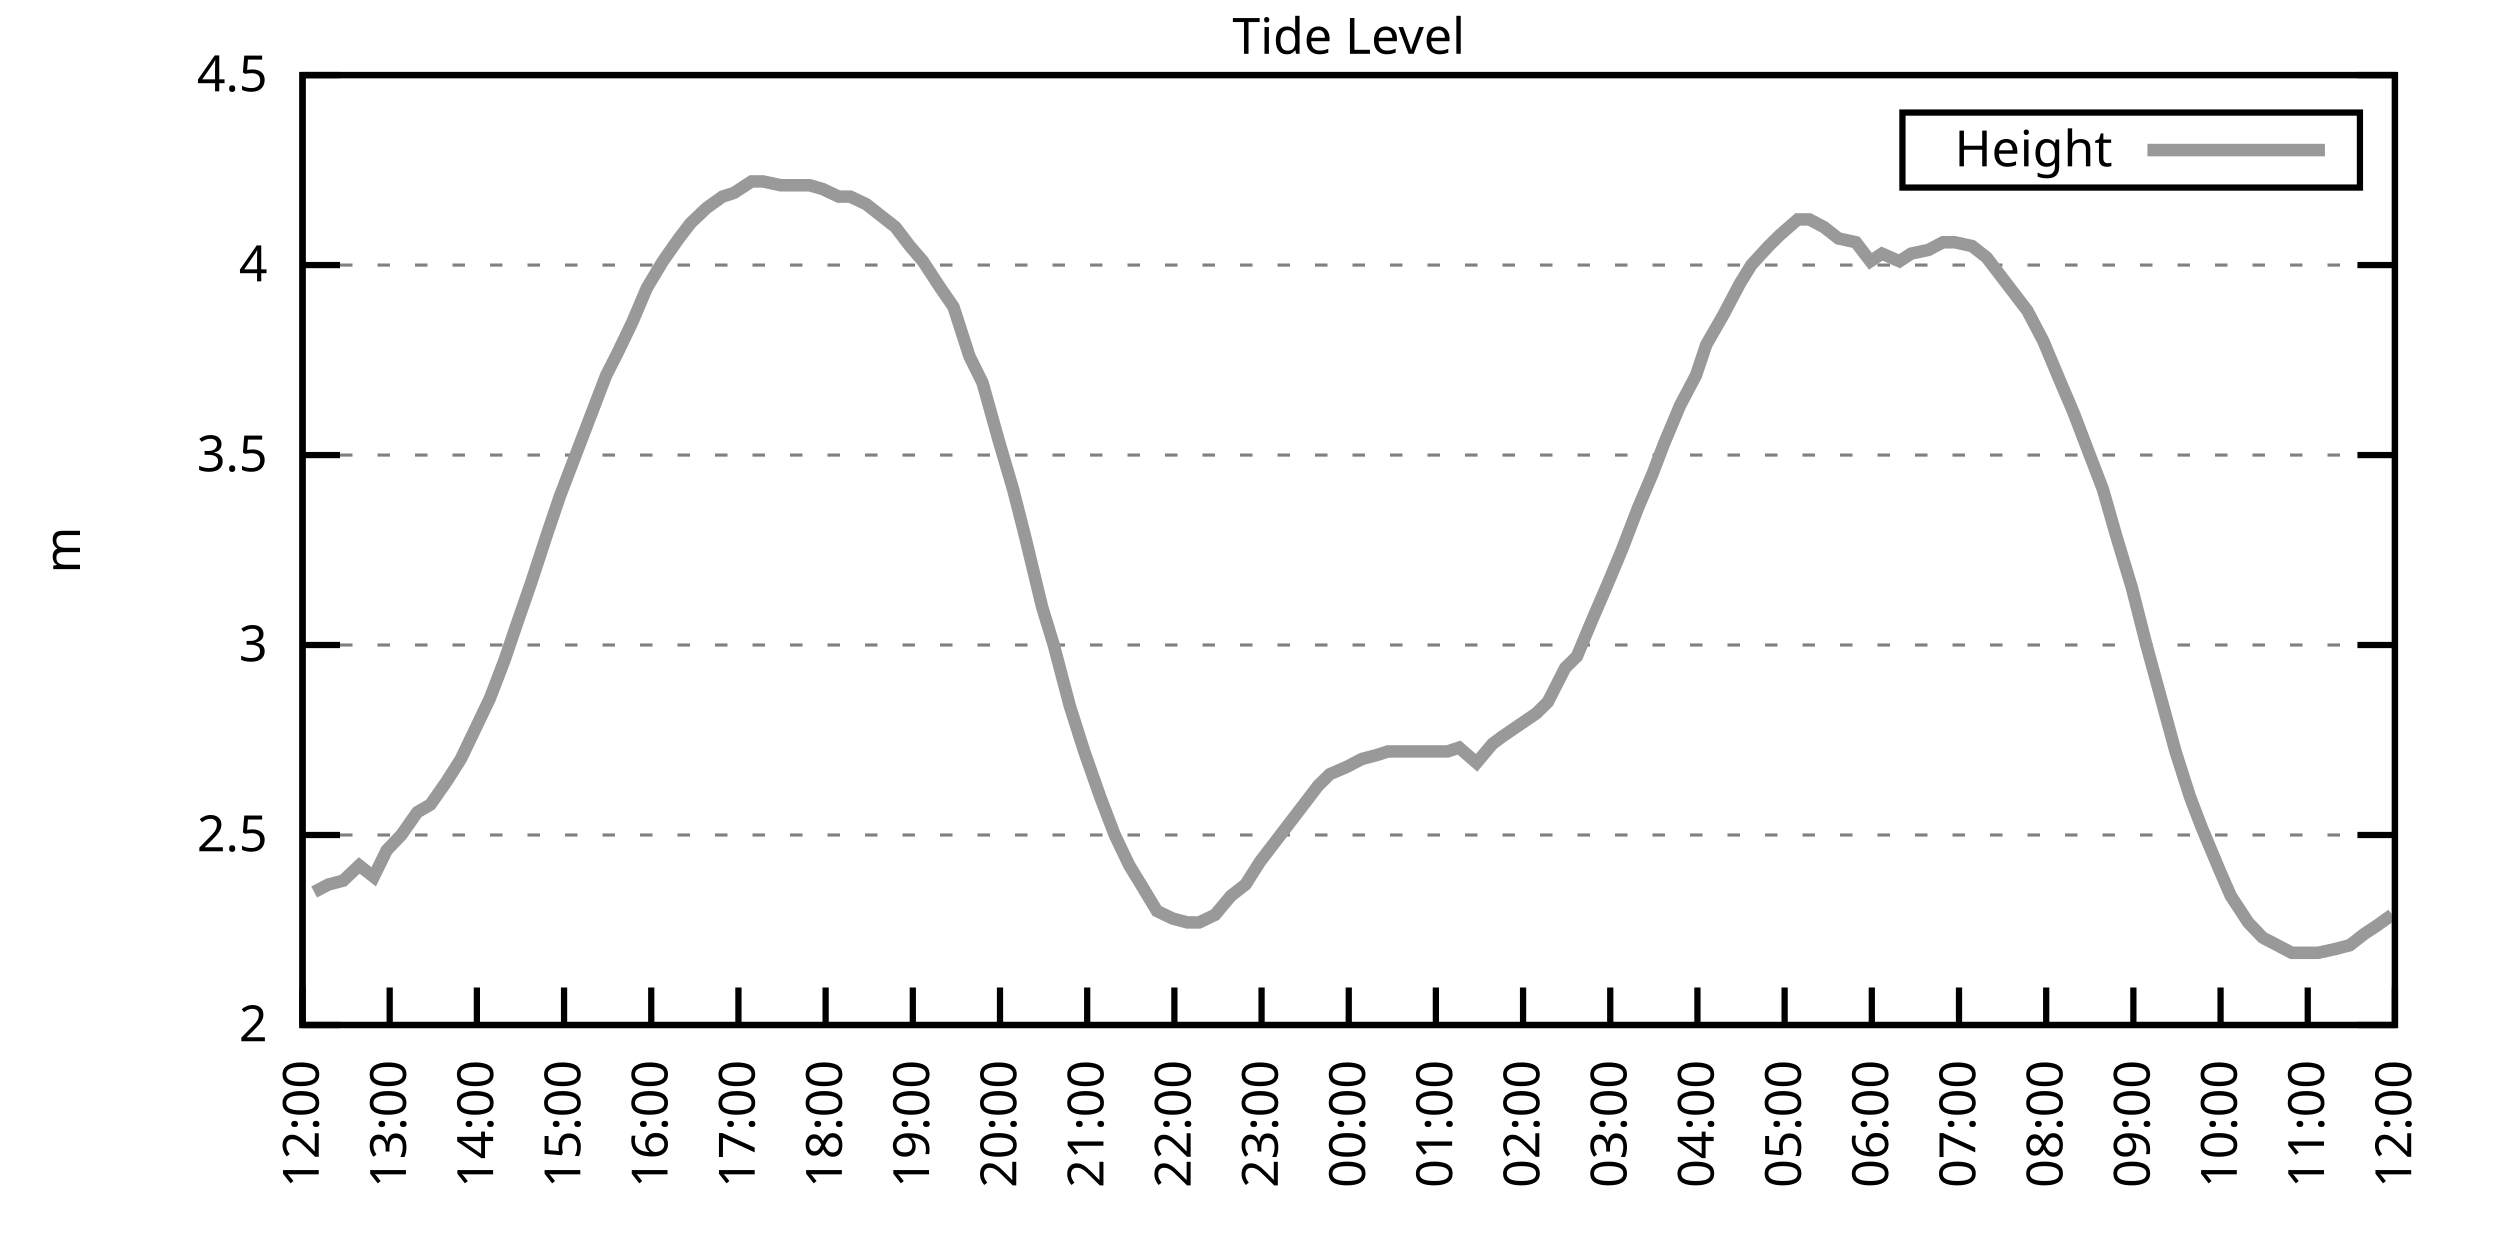
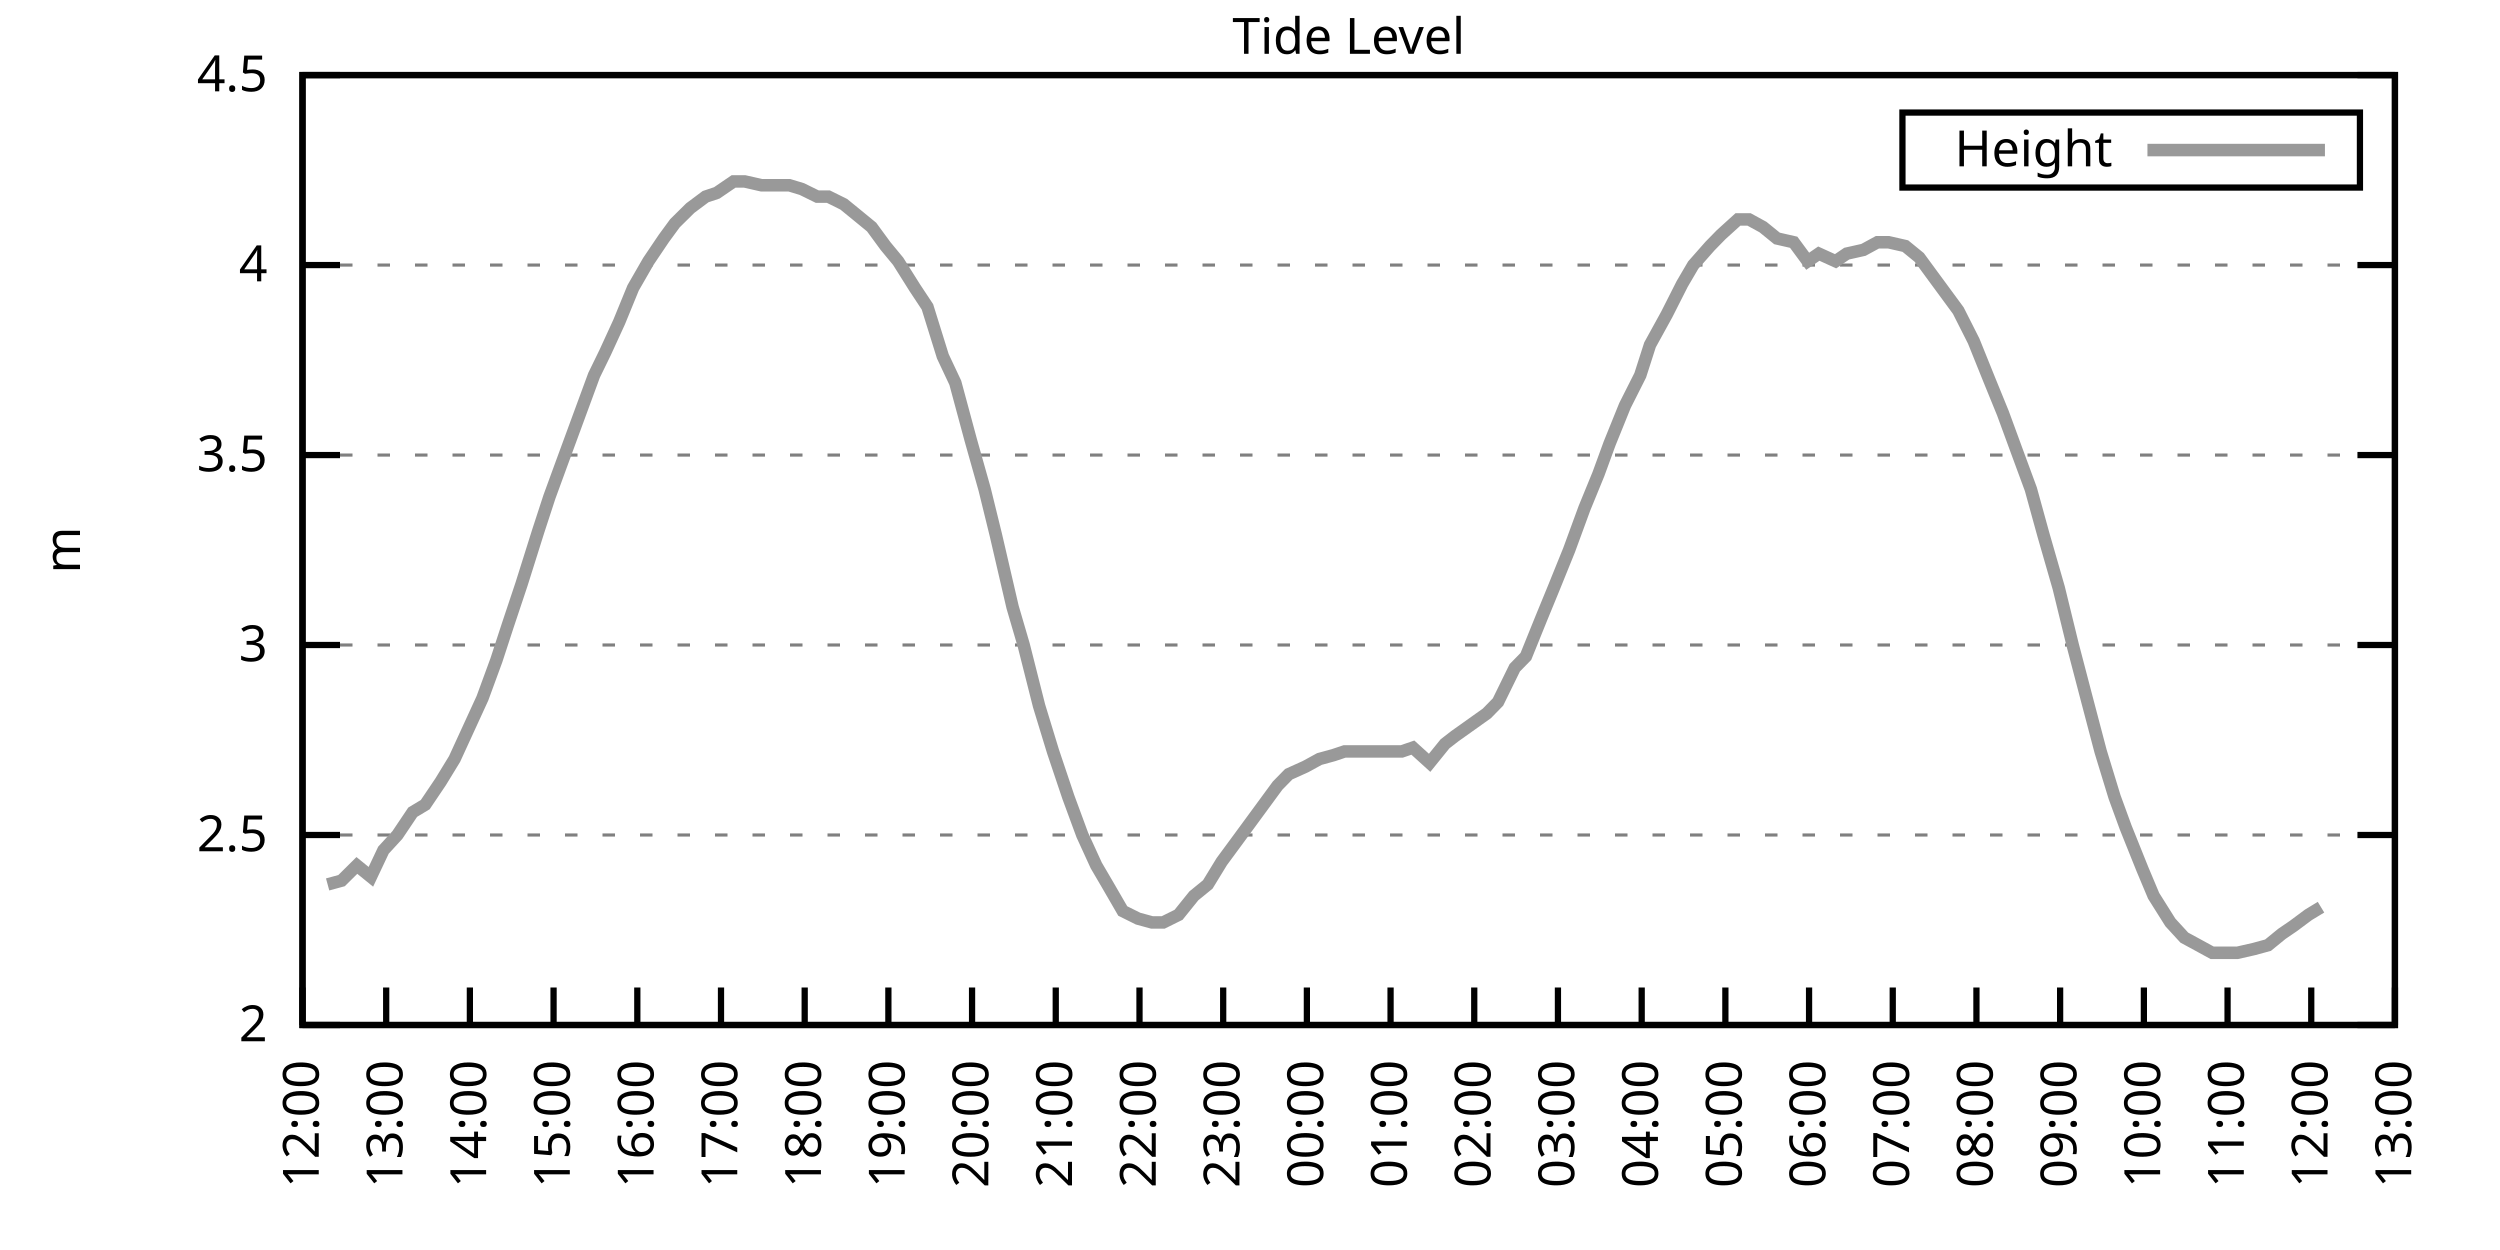
<svg xmlns="http://www.w3.org/2000/svg" xmlns:xlink="http://www.w3.org/1999/xlink" width="400" height="200" viewBox="0 0 400 200">
  <g id="gnuplot_canvas">
    <rect x="0" y="0" width="400" height="200" fill="none" />
    <defs>
      <circle id="gpDot" r="0.5" stroke-width="0.5" stroke="currentColor" />
      <path id="gpPt0" stroke-width="0.333" stroke="currentColor" d="M-1,0 h2 M0,-1 v2" />
      <path id="gpPt1" stroke-width="0.333" stroke="currentColor" d="M-1,-1 L1,1 M1,-1 L-1,1" />
      <path id="gpPt2" stroke-width="0.333" stroke="currentColor" d="M-1,0 L1,0 M0,-1 L0,1 M-1,-1 L1,1 M-1,1 L1,-1" />
      <rect id="gpPt3" stroke-width="0.333" stroke="currentColor" x="-1" y="-1" width="2" height="2" />
      <rect id="gpPt4" stroke-width="0.333" stroke="currentColor" fill="currentColor" x="-1" y="-1" width="2" height="2" />
      <circle id="gpPt5" stroke-width="0.333" stroke="currentColor" cx="0" cy="0" r="1" />
      <use xlink:href="#gpPt5" id="gpPt6" fill="currentColor" stroke="none" />
      <path id="gpPt7" stroke-width="0.333" stroke="currentColor" d="M0,-1.33 L-1.33,0.67 L1.33,0.67 z" />
      <use xlink:href="#gpPt7" id="gpPt8" fill="currentColor" stroke="none" />
      <use xlink:href="#gpPt7" id="gpPt9" stroke="currentColor" transform="rotate(180)" />
      <use xlink:href="#gpPt9" id="gpPt10" fill="currentColor" stroke="none" />
      <use xlink:href="#gpPt3" id="gpPt11" stroke="currentColor" transform="rotate(45)" />
      <use xlink:href="#gpPt11" id="gpPt12" fill="currentColor" stroke="none" />
      <path id="gpPt13" stroke-width="0.333" stroke="currentColor" d="M0,1.330 L1.265,0.411 L0.782,-1.067 L-0.782,-1.076 L-1.265,0.411 z" />
      <use xlink:href="#gpPt13" id="gpPt14" fill="currentColor" stroke="none" />
      <filter id="textbox" filterUnits="objectBoundingBox" x="0" y="0" height="1" width="1">
        <feFlood flood-color="white" flood-opacity="1" result="bgnd" />
        <feComposite in="SourceGraphic" in2="bgnd" operator="atop" />
      </filter>
      <filter id="greybox" filterUnits="objectBoundingBox" x="0" y="0" height="1" width="1">
        <feFlood flood-color="lightgrey" flood-opacity="1" result="grey" />
        <feComposite in="SourceGraphic" in2="grey" operator="atop" />
      </filter>
    </defs>
    <g fill="none" color="white" stroke="currentColor" stroke-width="1.00" stroke-linecap="butt" stroke-linejoin="miter">
</g>
    <g fill="none" color="black" stroke="currentColor" stroke-width="1.00" stroke-linecap="butt" stroke-linejoin="miter">
      <g stroke="none" shape-rendering="crispEdges">
        <polygon fill="rgb(255, 255, 255)" points="48.40,164.00 383.18,164.00 383.18,12.02 48.40,12.02 " />
      </g>
    </g>
    <g fill="none" color="black" stroke="currentColor" stroke-width="1.00" stroke-linecap="butt" stroke-linejoin="miter">
</g>
    <g fill="none" color="black" stroke="black" stroke-width="0.50" stroke-linecap="butt" stroke-linejoin="miter">
</g>
    <g fill="none" color="gray" stroke="currentColor" stroke-width="0.50" stroke-linecap="butt" stroke-linejoin="miter">
      <path stroke="gray" stroke-dasharray="2,4" class="gridline" d="M48.40,164.00 L383.19,164.00  " />
    </g>
    <g fill="none" color="gray" stroke="gray" stroke-width="1.00" stroke-linecap="butt" stroke-linejoin="miter">
</g>
    <g fill="none" color="black" stroke="currentColor" stroke-width="1.00" stroke-linecap="butt" stroke-linejoin="miter">
      <path stroke="black" d="M48.40,164.00 L54.40,164.00 M383.19,164.00 L377.19,164.00  " />
      <g transform="translate(42.80,166.60)" stroke="none" fill="black" font-family="Sans" font-size="8.00" text-anchor="end">
        <text>
          <tspan font-family="Sans"> 2</tspan>
        </text>
      </g>
    </g>
    <g fill="none" color="black" stroke="currentColor" stroke-width="1.00" stroke-linecap="butt" stroke-linejoin="miter">
</g>
    <g fill="none" color="black" stroke="black" stroke-width="0.50" stroke-linecap="butt" stroke-linejoin="miter">
</g>
    <g fill="none" color="gray" stroke="currentColor" stroke-width="0.50" stroke-linecap="butt" stroke-linejoin="miter">
      <path stroke="gray" stroke-dasharray="2,4" class="gridline" d="M48.40,133.60 L383.19,133.60  " />
    </g>
    <g fill="none" color="gray" stroke="gray" stroke-width="1.00" stroke-linecap="butt" stroke-linejoin="miter">
</g>
    <g fill="none" color="black" stroke="currentColor" stroke-width="1.00" stroke-linecap="butt" stroke-linejoin="miter">
      <path stroke="black" d="M48.40,133.60 L54.40,133.60 M383.19,133.60 L377.19,133.60  " />
      <g transform="translate(42.80,136.20)" stroke="none" fill="black" font-family="Sans" font-size="8.00" text-anchor="end">
        <text>
          <tspan font-family="Sans"> 2.5</tspan>
        </text>
      </g>
    </g>
    <g fill="none" color="black" stroke="currentColor" stroke-width="1.00" stroke-linecap="butt" stroke-linejoin="miter">
</g>
    <g fill="none" color="black" stroke="black" stroke-width="0.50" stroke-linecap="butt" stroke-linejoin="miter">
</g>
    <g fill="none" color="gray" stroke="currentColor" stroke-width="0.50" stroke-linecap="butt" stroke-linejoin="miter">
      <path stroke="gray" stroke-dasharray="2,4" class="gridline" d="M48.40,103.20 L383.19,103.20  " />
    </g>
    <g fill="none" color="gray" stroke="gray" stroke-width="1.00" stroke-linecap="butt" stroke-linejoin="miter">
</g>
    <g fill="none" color="black" stroke="currentColor" stroke-width="1.00" stroke-linecap="butt" stroke-linejoin="miter">
      <path stroke="black" d="M48.40,103.20 L54.40,103.20 M383.19,103.20 L377.19,103.20  " />
      <g transform="translate(42.80,105.80)" stroke="none" fill="black" font-family="Sans" font-size="8.00" text-anchor="end">
        <text>
          <tspan font-family="Sans"> 3</tspan>
        </text>
      </g>
    </g>
    <g fill="none" color="black" stroke="currentColor" stroke-width="1.00" stroke-linecap="butt" stroke-linejoin="miter">
</g>
    <g fill="none" color="black" stroke="black" stroke-width="0.50" stroke-linecap="butt" stroke-linejoin="miter">
</g>
    <g fill="none" color="gray" stroke="currentColor" stroke-width="0.50" stroke-linecap="butt" stroke-linejoin="miter">
      <path stroke="gray" stroke-dasharray="2,4" class="gridline" d="M48.40,72.81 L383.19,72.81  " />
    </g>
    <g fill="none" color="gray" stroke="gray" stroke-width="1.00" stroke-linecap="butt" stroke-linejoin="miter">
</g>
    <g fill="none" color="black" stroke="currentColor" stroke-width="1.00" stroke-linecap="butt" stroke-linejoin="miter">
      <path stroke="black" d="M48.40,72.81 L54.40,72.81 M383.19,72.81 L377.19,72.81  " />
      <g transform="translate(42.80,75.41)" stroke="none" fill="black" font-family="Sans" font-size="8.00" text-anchor="end">
        <text>
          <tspan font-family="Sans"> 3.5</tspan>
        </text>
      </g>
    </g>
    <g fill="none" color="black" stroke="currentColor" stroke-width="1.00" stroke-linecap="butt" stroke-linejoin="miter">
</g>
    <g fill="none" color="black" stroke="black" stroke-width="0.50" stroke-linecap="butt" stroke-linejoin="miter">
</g>
    <g fill="none" color="gray" stroke="currentColor" stroke-width="0.50" stroke-linecap="butt" stroke-linejoin="miter">
      <path stroke="gray" stroke-dasharray="2,4" class="gridline" d="M48.40,42.41 L383.19,42.41  " />
    </g>
    <g fill="none" color="gray" stroke="gray" stroke-width="1.00" stroke-linecap="butt" stroke-linejoin="miter">
</g>
    <g fill="none" color="black" stroke="currentColor" stroke-width="1.00" stroke-linecap="butt" stroke-linejoin="miter">
      <path stroke="black" d="M48.40,42.41 L54.40,42.41 M383.19,42.41 L377.19,42.41  " />
      <g transform="translate(42.80,45.01)" stroke="none" fill="black" font-family="Sans" font-size="8.00" text-anchor="end">
        <text>
          <tspan font-family="Sans"> 4</tspan>
        </text>
      </g>
    </g>
    <g fill="none" color="black" stroke="currentColor" stroke-width="1.00" stroke-linecap="butt" stroke-linejoin="miter">
</g>
    <g fill="none" color="black" stroke="black" stroke-width="0.50" stroke-linecap="butt" stroke-linejoin="miter">
</g>
    <g fill="none" color="gray" stroke="currentColor" stroke-width="0.50" stroke-linecap="butt" stroke-linejoin="miter">
      <path stroke="gray" stroke-dasharray="2,4" class="gridline" d="M48.40,12.01 L383.19,12.01  " />
    </g>
    <g fill="none" color="gray" stroke="gray" stroke-width="1.00" stroke-linecap="butt" stroke-linejoin="miter">
</g>
    <g fill="none" color="black" stroke="currentColor" stroke-width="1.00" stroke-linecap="butt" stroke-linejoin="miter">
      <path stroke="black" d="M48.40,12.01 L54.40,12.01 M383.19,12.01 L377.19,12.01  " />
      <g transform="translate(42.80,14.61)" stroke="none" fill="black" font-family="Sans" font-size="8.00" text-anchor="end">
        <text>
          <tspan font-family="Sans"> 4.5</tspan>
        </text>
      </g>
    </g>
    <g fill="none" color="black" stroke="currentColor" stroke-width="1.00" stroke-linecap="butt" stroke-linejoin="miter">
      <path stroke="black" d="M48.40,164.00 L48.40,158.00  " />
      <g transform="translate(51.00,169.60) rotate(270.00)" stroke="none" fill="black" font-family="Sans" font-size="8.00" text-anchor="end">
        <text>
          <tspan font-family="Sans">12:00</tspan>
        </text>
      </g>
    </g>
    <g fill="none" color="black" stroke="currentColor" stroke-width="1.00" stroke-linecap="butt" stroke-linejoin="miter">
-       <path stroke="black" d="M62.35,164.00 L62.35,158.00  " />
-       <g transform="translate(64.95,169.60) rotate(270.00)" stroke="none" fill="black" font-family="Sans" font-size="8.00" text-anchor="end">
+       <path stroke="black" d="M61.79,164.00 L61.79,158.00  " />
+       <g transform="translate(64.39,169.60) rotate(270.00)" stroke="none" fill="black" font-family="Sans" font-size="8.00" text-anchor="end">
        <text>
          <tspan font-family="Sans">13:00</tspan>
        </text>
      </g>
    </g>
    <g fill="none" color="black" stroke="currentColor" stroke-width="1.00" stroke-linecap="butt" stroke-linejoin="miter">
-       <path stroke="black" d="M76.30,164.00 L76.30,158.00  " />
-       <g transform="translate(78.90,169.60) rotate(270.00)" stroke="none" fill="black" font-family="Sans" font-size="8.00" text-anchor="end">
+       <path stroke="black" d="M75.18,164.00 L75.18,158.00  " />
+       <g transform="translate(77.78,169.60) rotate(270.00)" stroke="none" fill="black" font-family="Sans" font-size="8.00" text-anchor="end">
        <text>
          <tspan font-family="Sans">14:00</tspan>
        </text>
      </g>
    </g>
    <g fill="none" color="black" stroke="currentColor" stroke-width="1.00" stroke-linecap="butt" stroke-linejoin="miter">
-       <path stroke="black" d="M90.25,164.00 L90.25,158.00  " />
-       <g transform="translate(92.85,169.60) rotate(270.00)" stroke="none" fill="black" font-family="Sans" font-size="8.00" text-anchor="end">
+       <path stroke="black" d="M88.57,164.00 L88.57,158.00  " />
+       <g transform="translate(91.17,169.60) rotate(270.00)" stroke="none" fill="black" font-family="Sans" font-size="8.00" text-anchor="end">
        <text>
          <tspan font-family="Sans">15:00</tspan>
        </text>
      </g>
    </g>
    <g fill="none" color="black" stroke="currentColor" stroke-width="1.00" stroke-linecap="butt" stroke-linejoin="miter">
-       <path stroke="black" d="M104.20,164.00 L104.20,158.00  " />
-       <g transform="translate(106.80,169.60) rotate(270.00)" stroke="none" fill="black" font-family="Sans" font-size="8.00" text-anchor="end">
+       <path stroke="black" d="M101.97,164.00 L101.97,158.00  " />
+       <g transform="translate(104.57,169.60) rotate(270.00)" stroke="none" fill="black" font-family="Sans" font-size="8.00" text-anchor="end">
        <text>
          <tspan font-family="Sans">16:00</tspan>
        </text>
      </g>
    </g>
    <g fill="none" color="black" stroke="currentColor" stroke-width="1.00" stroke-linecap="butt" stroke-linejoin="miter">
-       <path stroke="black" d="M118.15,164.00 L118.15,158.00  " />
-       <g transform="translate(120.75,169.60) rotate(270.00)" stroke="none" fill="black" font-family="Sans" font-size="8.00" text-anchor="end">
+       <path stroke="black" d="M115.36,164.00 L115.36,158.00  " />
+       <g transform="translate(117.96,169.60) rotate(270.00)" stroke="none" fill="black" font-family="Sans" font-size="8.00" text-anchor="end">
        <text>
          <tspan font-family="Sans">17:00</tspan>
        </text>
      </g>
    </g>
    <g fill="none" color="black" stroke="currentColor" stroke-width="1.00" stroke-linecap="butt" stroke-linejoin="miter">
-       <path stroke="black" d="M132.10,164.00 L132.10,158.00  " />
-       <g transform="translate(134.70,169.60) rotate(270.00)" stroke="none" fill="black" font-family="Sans" font-size="8.00" text-anchor="end">
+       <path stroke="black" d="M128.75,164.00 L128.75,158.00  " />
+       <g transform="translate(131.35,169.60) rotate(270.00)" stroke="none" fill="black" font-family="Sans" font-size="8.00" text-anchor="end">
        <text>
          <tspan font-family="Sans">18:00</tspan>
        </text>
      </g>
    </g>
    <g fill="none" color="black" stroke="currentColor" stroke-width="1.00" stroke-linecap="butt" stroke-linejoin="miter">
-       <path stroke="black" d="M146.05,164.00 L146.05,158.00  " />
-       <g transform="translate(148.65,169.60) rotate(270.00)" stroke="none" fill="black" font-family="Sans" font-size="8.00" text-anchor="end">
+       <path stroke="black" d="M142.14,164.00 L142.14,158.00  " />
+       <g transform="translate(144.74,169.60) rotate(270.00)" stroke="none" fill="black" font-family="Sans" font-size="8.00" text-anchor="end">
        <text>
          <tspan font-family="Sans">19:00</tspan>
        </text>
      </g>
    </g>
    <g fill="none" color="black" stroke="currentColor" stroke-width="1.00" stroke-linecap="butt" stroke-linejoin="miter">
-       <path stroke="black" d="M160.00,164.00 L160.00,158.00  " />
-       <g transform="translate(162.60,169.60) rotate(270.00)" stroke="none" fill="black" font-family="Sans" font-size="8.00" text-anchor="end">
+       <path stroke="black" d="M155.53,164.00 L155.53,158.00  " />
+       <g transform="translate(158.13,169.60) rotate(270.00)" stroke="none" fill="black" font-family="Sans" font-size="8.00" text-anchor="end">
        <text>
          <tspan font-family="Sans">20:00</tspan>
        </text>
      </g>
    </g>
    <g fill="none" color="black" stroke="currentColor" stroke-width="1.00" stroke-linecap="butt" stroke-linejoin="miter">
-       <path stroke="black" d="M173.95,164.00 L173.95,158.00  " />
-       <g transform="translate(176.55,169.60) rotate(270.00)" stroke="none" fill="black" font-family="Sans" font-size="8.00" text-anchor="end">
+       <path stroke="black" d="M168.92,164.00 L168.92,158.00  " />
+       <g transform="translate(171.52,169.60) rotate(270.00)" stroke="none" fill="black" font-family="Sans" font-size="8.00" text-anchor="end">
        <text>
          <tspan font-family="Sans">21:00</tspan>
        </text>
      </g>
    </g>
    <g fill="none" color="black" stroke="currentColor" stroke-width="1.00" stroke-linecap="butt" stroke-linejoin="miter">
-       <path stroke="black" d="M187.90,164.00 L187.90,158.00  " />
-       <g transform="translate(190.50,169.60) rotate(270.00)" stroke="none" fill="black" font-family="Sans" font-size="8.00" text-anchor="end">
+       <path stroke="black" d="M182.32,164.00 L182.32,158.00  " />
+       <g transform="translate(184.92,169.60) rotate(270.00)" stroke="none" fill="black" font-family="Sans" font-size="8.00" text-anchor="end">
        <text>
          <tspan font-family="Sans">22:00</tspan>
        </text>
      </g>
    </g>
    <g fill="none" color="black" stroke="currentColor" stroke-width="1.00" stroke-linecap="butt" stroke-linejoin="miter">
-       <path stroke="black" d="M201.85,164.00 L201.85,158.00  " />
-       <g transform="translate(204.45,169.60) rotate(270.00)" stroke="none" fill="black" font-family="Sans" font-size="8.00" text-anchor="end">
+       <path stroke="black" d="M195.71,164.00 L195.71,158.00  " />
+       <g transform="translate(198.31,169.60) rotate(270.00)" stroke="none" fill="black" font-family="Sans" font-size="8.00" text-anchor="end">
        <text>
          <tspan font-family="Sans">23:00</tspan>
        </text>
      </g>
    </g>
    <g fill="none" color="black" stroke="currentColor" stroke-width="1.00" stroke-linecap="butt" stroke-linejoin="miter">
-       <path stroke="black" d="M215.80,164.00 L215.80,158.00  " />
-       <g transform="translate(218.40,169.60) rotate(270.00)" stroke="none" fill="black" font-family="Sans" font-size="8.00" text-anchor="end">
+       <path stroke="black" d="M209.10,164.00 L209.10,158.00  " />
+       <g transform="translate(211.70,169.60) rotate(270.00)" stroke="none" fill="black" font-family="Sans" font-size="8.00" text-anchor="end">
        <text>
          <tspan font-family="Sans">00:00</tspan>
        </text>
      </g>
    </g>
    <g fill="none" color="black" stroke="currentColor" stroke-width="1.00" stroke-linecap="butt" stroke-linejoin="miter">
-       <path stroke="black" d="M229.74,164.00 L229.74,158.00  " />
-       <g transform="translate(232.34,169.60) rotate(270.00)" stroke="none" fill="black" font-family="Sans" font-size="8.00" text-anchor="end">
+       <path stroke="black" d="M222.49,164.00 L222.49,158.00  " />
+       <g transform="translate(225.09,169.60) rotate(270.00)" stroke="none" fill="black" font-family="Sans" font-size="8.00" text-anchor="end">
        <text>
          <tspan font-family="Sans">01:00</tspan>
        </text>
      </g>
    </g>
    <g fill="none" color="black" stroke="currentColor" stroke-width="1.00" stroke-linecap="butt" stroke-linejoin="miter">
-       <path stroke="black" d="M243.69,164.00 L243.69,158.00  " />
-       <g transform="translate(246.29,169.60) rotate(270.00)" stroke="none" fill="black" font-family="Sans" font-size="8.00" text-anchor="end">
+       <path stroke="black" d="M235.88,164.00 L235.88,158.00  " />
+       <g transform="translate(238.48,169.60) rotate(270.00)" stroke="none" fill="black" font-family="Sans" font-size="8.00" text-anchor="end">
        <text>
          <tspan font-family="Sans">02:00</tspan>
        </text>
      </g>
    </g>
    <g fill="none" color="black" stroke="currentColor" stroke-width="1.00" stroke-linecap="butt" stroke-linejoin="miter">
-       <path stroke="black" d="M257.64,164.00 L257.64,158.00  " />
-       <g transform="translate(260.24,169.60) rotate(270.00)" stroke="none" fill="black" font-family="Sans" font-size="8.00" text-anchor="end">
+       <path stroke="black" d="M249.27,164.00 L249.27,158.00  " />
+       <g transform="translate(251.87,169.60) rotate(270.00)" stroke="none" fill="black" font-family="Sans" font-size="8.00" text-anchor="end">
        <text>
          <tspan font-family="Sans">03:00</tspan>
        </text>
      </g>
    </g>
    <g fill="none" color="black" stroke="currentColor" stroke-width="1.00" stroke-linecap="butt" stroke-linejoin="miter">
-       <path stroke="black" d="M271.59,164.00 L271.59,158.00  " />
-       <g transform="translate(274.19,169.60) rotate(270.00)" stroke="none" fill="black" font-family="Sans" font-size="8.00" text-anchor="end">
+       <path stroke="black" d="M262.67,164.00 L262.67,158.00  " />
+       <g transform="translate(265.27,169.60) rotate(270.00)" stroke="none" fill="black" font-family="Sans" font-size="8.00" text-anchor="end">
        <text>
          <tspan font-family="Sans">04:00</tspan>
        </text>
      </g>
    </g>
    <g fill="none" color="black" stroke="currentColor" stroke-width="1.00" stroke-linecap="butt" stroke-linejoin="miter">
-       <path stroke="black" d="M285.54,164.00 L285.54,158.00  " />
-       <g transform="translate(288.14,169.60) rotate(270.00)" stroke="none" fill="black" font-family="Sans" font-size="8.00" text-anchor="end">
+       <path stroke="black" d="M276.06,164.00 L276.06,158.00  " />
+       <g transform="translate(278.66,169.60) rotate(270.00)" stroke="none" fill="black" font-family="Sans" font-size="8.00" text-anchor="end">
        <text>
          <tspan font-family="Sans">05:00</tspan>
        </text>
      </g>
    </g>
    <g fill="none" color="black" stroke="currentColor" stroke-width="1.00" stroke-linecap="butt" stroke-linejoin="miter">
-       <path stroke="black" d="M299.49,164.00 L299.49,158.00  " />
-       <g transform="translate(302.09,169.60) rotate(270.00)" stroke="none" fill="black" font-family="Sans" font-size="8.00" text-anchor="end">
+       <path stroke="black" d="M289.45,164.00 L289.45,158.00  " />
+       <g transform="translate(292.05,169.60) rotate(270.00)" stroke="none" fill="black" font-family="Sans" font-size="8.00" text-anchor="end">
        <text>
          <tspan font-family="Sans">06:00</tspan>
        </text>
      </g>
    </g>
    <g fill="none" color="black" stroke="currentColor" stroke-width="1.00" stroke-linecap="butt" stroke-linejoin="miter">
-       <path stroke="black" d="M313.44,164.00 L313.44,158.00  " />
-       <g transform="translate(316.04,169.60) rotate(270.00)" stroke="none" fill="black" font-family="Sans" font-size="8.00" text-anchor="end">
+       <path stroke="black" d="M302.84,164.00 L302.84,158.00  " />
+       <g transform="translate(305.44,169.60) rotate(270.00)" stroke="none" fill="black" font-family="Sans" font-size="8.00" text-anchor="end">
        <text>
          <tspan font-family="Sans">07:00</tspan>
        </text>
      </g>
    </g>
    <g fill="none" color="black" stroke="currentColor" stroke-width="1.00" stroke-linecap="butt" stroke-linejoin="miter">
-       <path stroke="black" d="M327.39,164.00 L327.39,158.00  " />
-       <g transform="translate(329.99,169.60) rotate(270.00)" stroke="none" fill="black" font-family="Sans" font-size="8.00" text-anchor="end">
+       <path stroke="black" d="M316.23,164.00 L316.23,158.00  " />
+       <g transform="translate(318.83,169.60) rotate(270.00)" stroke="none" fill="black" font-family="Sans" font-size="8.00" text-anchor="end">
        <text>
          <tspan font-family="Sans">08:00</tspan>
        </text>
      </g>
    </g>
    <g fill="none" color="black" stroke="currentColor" stroke-width="1.00" stroke-linecap="butt" stroke-linejoin="miter">
-       <path stroke="black" d="M341.34,164.00 L341.34,158.00  " />
-       <g transform="translate(343.94,169.60) rotate(270.00)" stroke="none" fill="black" font-family="Sans" font-size="8.00" text-anchor="end">
+       <path stroke="black" d="M329.62,164.00 L329.62,158.00  " />
+       <g transform="translate(332.22,169.60) rotate(270.00)" stroke="none" fill="black" font-family="Sans" font-size="8.00" text-anchor="end">
        <text>
          <tspan font-family="Sans">09:00</tspan>
        </text>
      </g>
    </g>
    <g fill="none" color="black" stroke="currentColor" stroke-width="1.00" stroke-linecap="butt" stroke-linejoin="miter">
-       <path stroke="black" d="M355.29,164.00 L355.29,158.00  " />
-       <g transform="translate(357.89,169.60) rotate(270.00)" stroke="none" fill="black" font-family="Sans" font-size="8.00" text-anchor="end">
+       <path stroke="black" d="M343.02,164.00 L343.02,158.00  " />
+       <g transform="translate(345.62,169.60) rotate(270.00)" stroke="none" fill="black" font-family="Sans" font-size="8.00" text-anchor="end">
        <text>
          <tspan font-family="Sans">10:00</tspan>
        </text>
      </g>
    </g>
    <g fill="none" color="black" stroke="currentColor" stroke-width="1.00" stroke-linecap="butt" stroke-linejoin="miter">
-       <path stroke="black" d="M369.24,164.00 L369.24,158.00  " />
-       <g transform="translate(371.84,169.60) rotate(270.00)" stroke="none" fill="black" font-family="Sans" font-size="8.00" text-anchor="end">
+       <path stroke="black" d="M356.41,164.00 L356.41,158.00  " />
+       <g transform="translate(359.01,169.60) rotate(270.00)" stroke="none" fill="black" font-family="Sans" font-size="8.00" text-anchor="end">
        <text>
          <tspan font-family="Sans">11:00</tspan>
+         </text>
+       </g>
+     </g>
+     <g fill="none" color="black" stroke="currentColor" stroke-width="1.00" stroke-linecap="butt" stroke-linejoin="miter">
+       <path stroke="black" d="M369.80,164.00 L369.80,158.00  " />
+       <g transform="translate(372.40,169.60) rotate(270.00)" stroke="none" fill="black" font-family="Sans" font-size="8.00" text-anchor="end">
+         <text>
+           <tspan font-family="Sans">12:00</tspan>
        </text>
      </g>
    </g>
    <g fill="none" color="black" stroke="currentColor" stroke-width="1.00" stroke-linecap="butt" stroke-linejoin="miter">
      <path stroke="black" d="M383.19,164.00 L383.19,158.00  " />
      <g transform="translate(385.79,169.60) rotate(270.00)" stroke="none" fill="black" font-family="Sans" font-size="8.00" text-anchor="end">
        <text>
-           <tspan font-family="Sans">12:00</tspan>
+           <tspan font-family="Sans">13:00</tspan>
        </text>
      </g>
    </g>
    <g fill="none" color="black" stroke="currentColor" stroke-width="1.00" stroke-linecap="butt" stroke-linejoin="miter">
</g>
    <g fill="none" color="black" stroke="currentColor" stroke-width="1.00" stroke-linecap="butt" stroke-linejoin="miter">
      <path stroke="black" d="M48.40,12.01 L48.40,164.00 L383.19,164.00 L383.19,12.01 L48.40,12.01 Z  " />
    </g>
    <g fill="none" color="black" stroke="currentColor" stroke-width="1.00" stroke-linecap="butt" stroke-linejoin="miter">
</g>
    <g fill="none" color="black" stroke="currentColor" stroke-width="1.00" stroke-linecap="butt" stroke-linejoin="miter">
      <path stroke="black" d="M304.39,30.01 L304.39,18.01 L377.59,18.01 L377.59,30.01 L304.39,30.01 Z  " />
    </g>
    <g id="Tide_level_plot_1">
      <g fill="none" color="white" stroke="black" stroke-width="2.00" stroke-linecap="butt" stroke-linejoin="miter">
</g>
      <g fill="none" color="black" stroke="currentColor" stroke-width="2.00" stroke-linecap="butt" stroke-linejoin="miter">
        <g transform="translate(337.99,26.61)" stroke="none" fill="black" font-family="Sans" font-size="8.00" text-anchor="end">
          <text>
            <tspan font-family="Sans">Height</tspan>
          </text>
        </g>
      </g>
      <g fill="none" color="black" stroke="currentColor" stroke-width="2.00" stroke-linecap="butt" stroke-linejoin="miter">
-         <path stroke="rgb(153, 153, 153)" d="M343.59,24.01 L371.99,24.01 M50.26,142.72 L52.58,141.51 L54.91,140.90 L57.47,138.47 L59.79,140.29 L61.88,136.03   L64.21,133.60 L66.77,129.95 L68.86,128.74 L71.42,125.09 L73.74,121.44 L76.07,116.58 L78.39,111.72 L80.72,105.64   L82.58,100.16 L84.90,93.48 L87.69,84.97 L89.55,79.49 L91.64,74.02 L94.43,66.73 L96.99,60.04 L98.85,56.39   L101.18,51.53 L103.50,46.06 L106.06,41.80 L108.62,38.15 L110.48,35.72 L113.03,33.29 L115.59,31.46 L117.45,30.86   L120.24,29.03 L122.10,29.03 L124.89,29.64 L126.75,29.64 L129.54,29.64 L131.63,30.25 L134.19,31.46 L136.05,31.46   L138.61,32.68 L140.93,34.50 L143.26,36.33 L145.58,39.37 L147.67,41.80 L150.46,46.06 L152.56,49.10 L155.11,57.00   L157.21,61.25 L159.76,70.37 L162.09,78.28 L163.95,85.57 L166.74,97.12 L168.60,103.20 L171.16,112.93 L173.48,120.23   L176.04,127.52 L178.36,133.60 L180.69,138.47 L182.55,141.51 L185.11,145.76 L187.66,146.98 L189.99,147.59 L191.85,147.59   L194.41,146.37 L196.96,143.33 L199.29,141.51 L201.61,137.86 L203.94,134.82 L206.26,131.78 L208.59,128.74 L210.91,125.70   L212.77,123.87 L215.56,122.66 L217.89,121.44 L220.21,120.83 L222.07,120.23 L224.40,120.23 L226.95,120.23 L228.81,120.23   L231.60,120.23 L233.46,119.62 L236.25,122.05 L238.81,119.01 L240.44,117.80 L245.79,114.15 L247.65,112.32 L250.44,106.85   L252.30,105.03 L254.85,98.95 L256.95,94.08 L259.50,88.00 L262.06,81.32 L264.39,75.85 L266.25,70.98 L268.80,64.90   L271.36,60.04 L272.99,55.18 L275.78,50.31 L278.34,45.45 L280.20,42.41 L282.99,39.37 L284.85,37.54 L287.64,35.11   L289.50,35.11 L291.82,36.33 L294.15,38.15 L296.94,38.76 L299.26,41.80 L301.12,40.58 L303.91,41.80 L305.77,40.58   L308.56,39.98 L310.88,38.76 L312.74,38.76 L315.53,39.37 L317.86,41.19 L320.18,44.23 L324.37,49.70 L326.93,54.57   L329.48,60.65 L331.81,66.12 L334.13,72.20 L336.46,78.28 L338.55,85.57 L341.11,94.08 L343.43,103.20 L345.76,111.72   L348.08,120.23 L350.41,127.52 L352.27,132.39 L355.06,139.07 L356.92,143.33 L359.71,147.59 L362.03,150.02 L364.36,151.23   L366.68,152.45 L369.01,152.45 L370.87,152.45 L373.66,151.84 L375.98,151.23 L378.31,149.41 L380.17,148.19 L382.73,146.37    " />
+         <path stroke="rgb(153, 153, 153)" d="M343.59,24.01 L371.99,24.01 M52.42,141.51 L54.65,140.90 L57.10,138.47 L59.34,140.29 L61.35,136.03 L63.58,133.60   L66.03,129.95 L68.04,128.74 L70.50,125.09 L72.73,121.44 L74.96,116.58 L77.19,111.72 L79.42,105.64 L81.21,100.16   L83.44,93.48 L86.12,84.97 L87.91,79.49 L89.91,74.02 L92.59,66.73 L95.05,60.04 L96.83,56.39 L99.06,51.53   L101.30,46.06 L103.75,41.80 L106.21,38.15 L107.99,35.72 L110.45,33.29 L112.90,31.46 L114.69,30.86 L117.37,29.03   L119.15,29.03 L121.83,29.64 L123.62,29.64 L126.29,29.64 L128.30,30.25 L130.76,31.46 L132.54,31.46 L135.00,32.68   L137.23,34.50 L139.46,36.33 L141.69,39.37 L143.70,41.80 L146.38,46.06 L148.39,49.10 L150.85,57.00 L152.85,61.25   L155.31,70.37 L157.54,78.28 L159.33,85.57 L162.01,97.12 L163.79,103.20 L166.25,112.93 L168.48,120.23 L170.93,127.52   L173.17,133.60 L175.40,138.47 L177.18,141.51 L179.64,145.76 L182.09,146.98 L184.32,147.59 L186.11,147.59 L188.57,146.37   L191.02,143.33 L193.25,141.51 L195.48,137.86 L197.72,134.82 L199.95,131.78 L202.18,128.74 L204.41,125.70 L206.20,123.87   L208.88,122.66 L211.11,121.44 L213.34,120.83 L215.13,120.23 L217.36,120.23 L219.81,120.23 L221.60,120.23 L224.28,120.23   L226.06,119.62 L228.74,122.05 L231.20,119.01 L232.76,117.80 L237.89,114.15 L239.68,112.32 L242.36,106.85 L244.14,105.03   L246.60,98.95 L248.60,94.08 L251.06,88.00 L253.51,81.32 L255.75,75.85 L257.53,70.98 L259.99,64.90 L262.44,60.04   L264.00,55.18 L266.68,50.31 L269.14,45.45 L270.92,42.41 L273.60,39.37 L275.39,37.54 L278.07,35.11 L279.85,35.11   L282.08,36.33 L284.32,38.15 L286.99,38.76 L289.23,41.80 L291.01,40.58 L293.69,41.80 L295.48,40.58 L298.15,39.98   L300.39,38.76 L302.17,38.76 L304.85,39.37 L307.08,41.19 L309.31,44.23 L313.33,49.70 L315.79,54.57 L318.24,60.65   L320.47,66.12 L322.70,72.20 L324.94,78.28 L326.95,85.57 L329.40,94.08 L331.63,103.20 L333.86,111.72 L336.10,120.23   L338.33,127.52 L340.11,132.39 L342.79,139.07 L344.58,143.33 L347.26,147.59 L349.49,150.02 L351.72,151.23 L353.95,152.45   L356.18,152.45 L357.97,152.45 L360.65,151.84 L362.88,151.23 L365.11,149.41 L366.90,148.19 L369.35,146.37 L371.36,145.15    " />
      </g>
    </g>
    <g fill="none" color="black" stroke="currentColor" stroke-width="2.00" stroke-linecap="butt" stroke-linejoin="miter">
</g>
    <g fill="none" color="black" stroke="black" stroke-width="1.00" stroke-linecap="butt" stroke-linejoin="miter">
</g>
    <g fill="none" color="black" stroke="currentColor" stroke-width="1.00" stroke-linecap="butt" stroke-linejoin="miter">
      <path stroke="black" d="M48.40,12.01 L48.40,164.00 L383.19,164.00 L383.19,12.01 L48.40,12.01 Z  " />
      <g transform="translate(12.80,88.01) rotate(270.00)" stroke="none" fill="black" font-family="Sans" font-size="8.00" text-anchor="middle">
        <text>
          <tspan font-family="Sans">m</tspan>
        </text>
      </g>
    </g>
    <g fill="none" color="black" stroke="currentColor" stroke-width="1.00" stroke-linecap="butt" stroke-linejoin="miter">
</g>
    <g fill="none" color="black" stroke="currentColor" stroke-width="1.00" stroke-linecap="butt" stroke-linejoin="miter">
      <g transform="translate(215.79,8.61)" stroke="none" fill="black" font-family="Sans" font-size="8.00" text-anchor="middle">
        <text>
          <tspan font-family="Sans">Tide Level</tspan>
        </text>
      </g>
    </g>
    <g fill="none" color="black" stroke="currentColor" stroke-width="1.00" stroke-linecap="butt" stroke-linejoin="miter">
</g>
  </g>
</svg>
